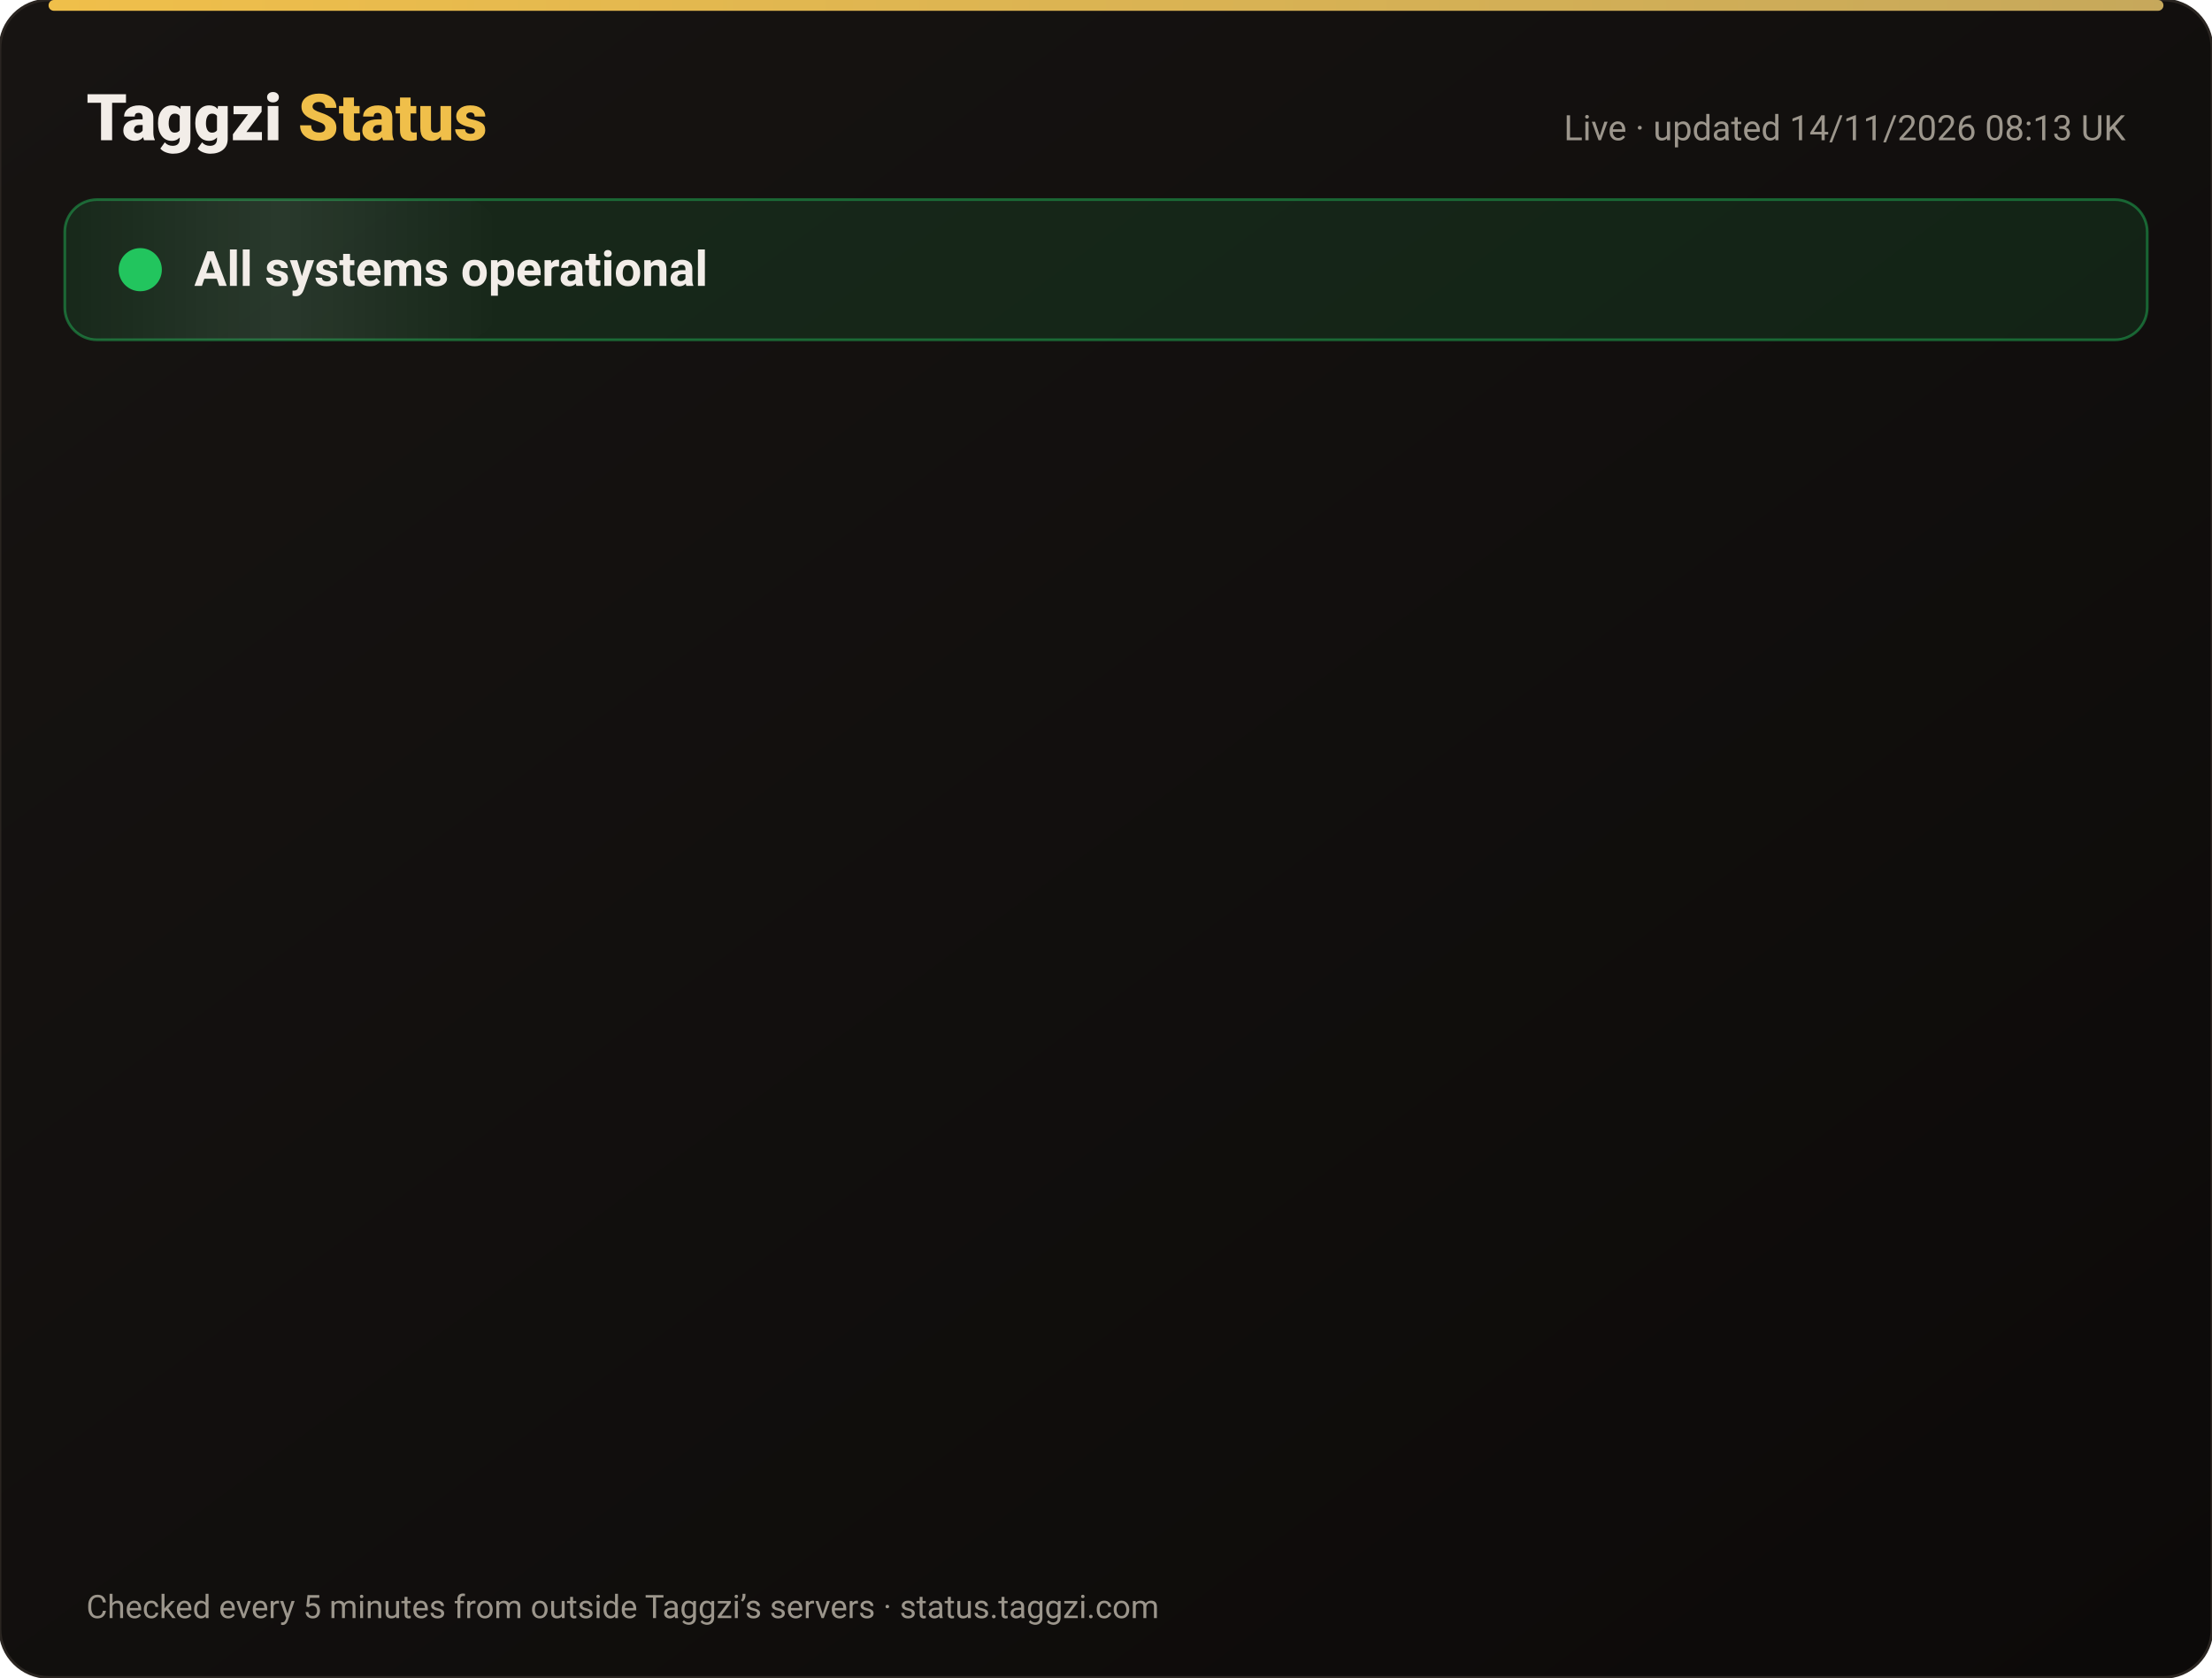
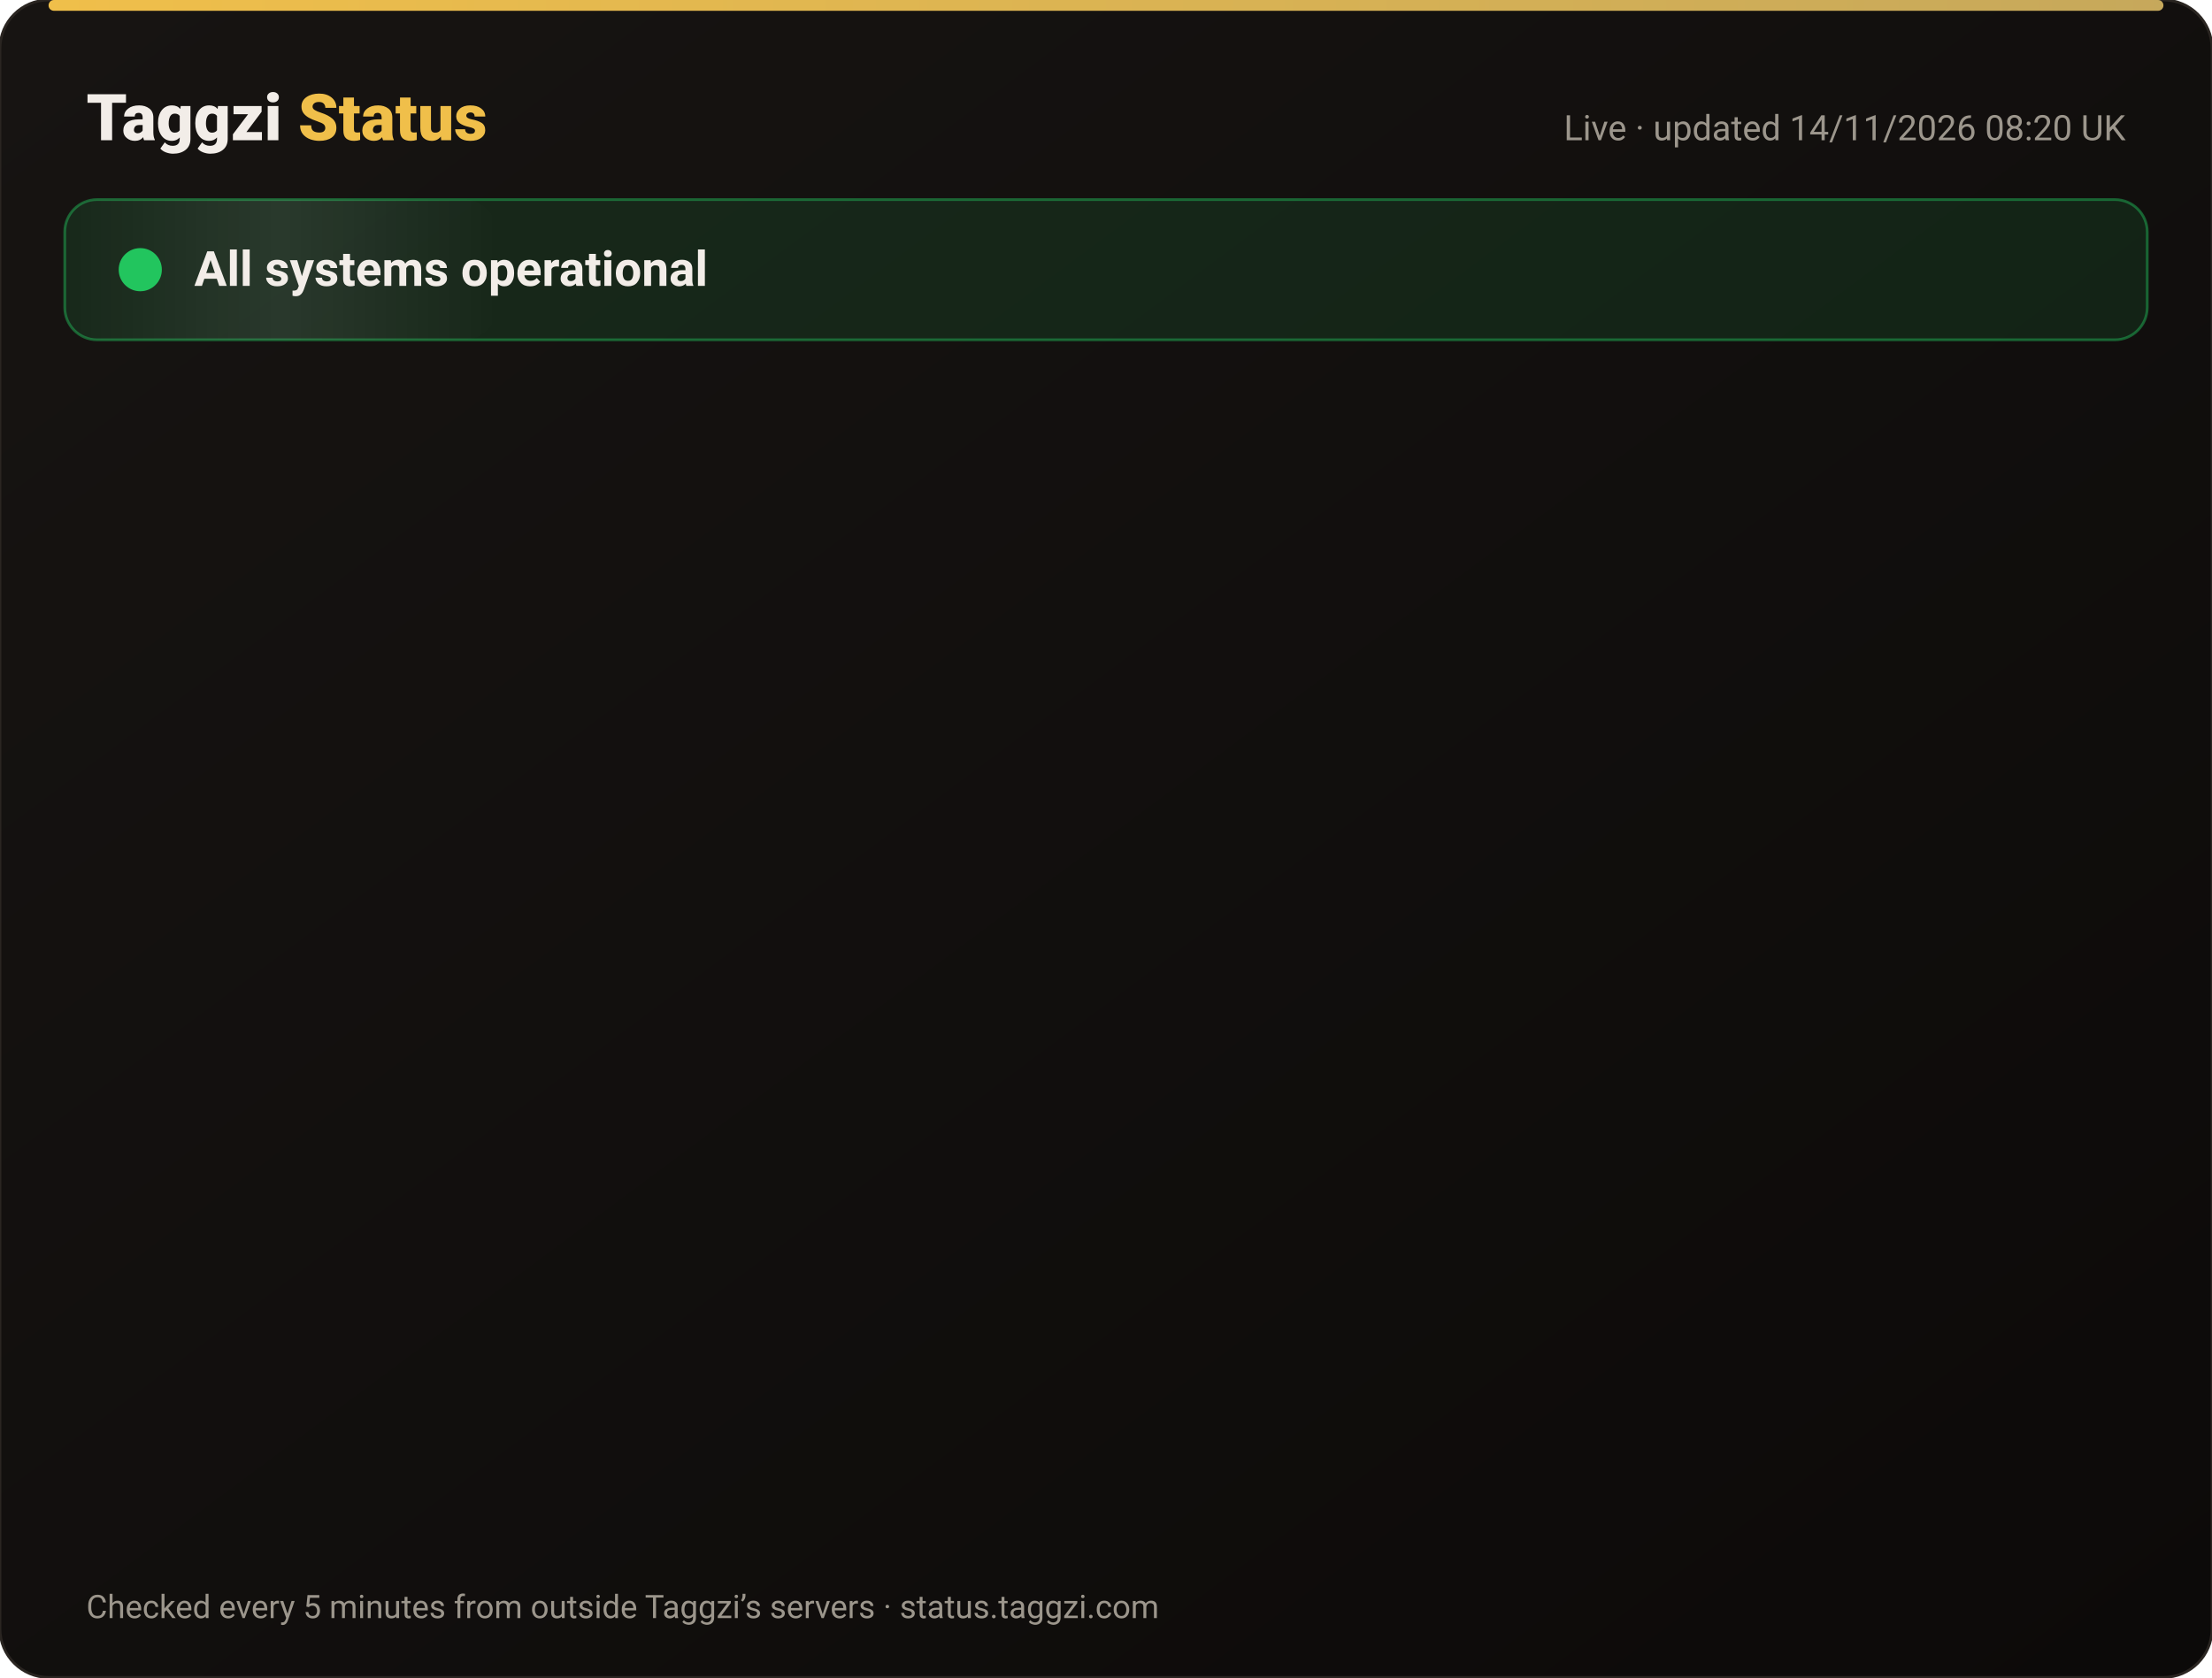
<svg xmlns="http://www.w3.org/2000/svg" width="820" height="622" viewBox="0 0 820 622" font-family="-apple-system,Segoe UI,Roboto,Helvetica,Arial,sans-serif">
  <defs>
    <linearGradient id="bg" x1="0" y1="0" x2="1" y2="1">
      <stop offset="0" stop-color="#171412" />
      <stop offset="1" stop-color="#0C0A09" />
    </linearGradient>
    <linearGradient id="gold" x1="0" x2="1">
      <stop offset="0" stop-color="#F0BF4A" />
      <stop offset="1" stop-color="#c6a85b" />
    </linearGradient>
    <linearGradient id="shine" x1="0" x2="1">
      <stop offset="0" stop-color="#fff" stop-opacity="0" />
      <stop offset=".5" stop-color="#fff" stop-opacity=".08" />
      <stop offset="1" stop-color="#fff" stop-opacity="0" />
    </linearGradient>
  </defs>
  <rect width="820" height="622" rx="18" fill="url(#bg)" stroke="#2a2521" />
  <rect x="18" y="0" width="784" height="4" rx="2" fill="url(#gold)" />
  <text x="32" y="52" font-size="24" font-weight="800" fill="#F2EDE8">Taggzi <tspan fill="#F0BF4A">Status</tspan>
  </text>
-   <text x="788" y="52" font-size="13" fill="#9C968C" text-anchor="end">Live · updated 14/11/2026 08:13 UK</text>
+   <text x="788" y="52" font-size="13" fill="#9C968C" text-anchor="end">Live · updated 14/11/2026 08:20 UK</text>
  <rect x="24" y="74" width="772" height="52" rx="12" fill="#22c55e" fill-opacity=".12" stroke="#22c55e" stroke-opacity=".45" />
  <rect x="24" y="74" width="160" height="52" rx="12" fill="url(#shine)">
    <animate attributeName="x" from="-160" to="820" dur="4s" repeatCount="indefinite" />
  </rect>
  <circle cx="52" cy="100" r="7" fill="#22c55e" />
  <circle cx="52" cy="100" r="7" fill="none" stroke="#22c55e" stroke-width="2">
    <animate attributeName="r" values="7;15;7" dur="2s" repeatCount="indefinite" />
    <animate attributeName="opacity" values=".9;0;.9" dur="2s" repeatCount="indefinite" />
  </circle>
  <text x="72" y="106" font-size="18" font-weight="700" fill="#F2EDE8">All systems operational</text>
  <g opacity="0">
    <animate attributeName="opacity" from="0" to="1" begin="0.00s" dur=".6s" fill="freeze" />
    <line x1="32" y1="188" x2="788" y2="188" stroke="#2a2521" />
    <circle cx="44" cy="166" r="6" fill="#22c55e">
      <animate attributeName="opacity" values="1;.45;1" dur="2.4s" begin="0.00s" repeatCount="indefinite" />
    </circle>
    <text x="62" y="171" font-size="15" font-weight="650" fill="#F2EDE8">Website</text>
    <text x="630" y="171" font-size="13" fill="#9C968C" text-anchor="end">99.97% uptime</text>
    <rect x="648" y="154" width="140" height="24" rx="12" fill="#22c55e" fill-opacity=".14" stroke="#22c55e" stroke-opacity=".5" />
    <text x="718" y="171" font-size="12" font-weight="700" fill="#22c55e" text-anchor="middle">Operational</text>
  </g>
  <g opacity="0">
    <animate attributeName="opacity" from="0" to="1" begin="0.15s" dur=".6s" fill="freeze" />
    <line x1="32" y1="234" x2="788" y2="234" stroke="#2a2521" />
    <circle cx="44" cy="212" r="6" fill="#22c55e">
      <animate attributeName="opacity" values="1;.45;1" dur="2.4s" begin="0.15s" repeatCount="indefinite" />
    </circle>
    <text x="62" y="217" font-size="15" font-weight="650" fill="#F2EDE8">Tag scans</text>
    <text x="630" y="217" font-size="13" fill="#9C968C" text-anchor="end">99.97% uptime</text>
    <rect x="648" y="200" width="140" height="24" rx="12" fill="#22c55e" fill-opacity=".14" stroke="#22c55e" stroke-opacity=".5" />
    <text x="718" y="217" font-size="12" font-weight="700" fill="#22c55e" text-anchor="middle">Operational</text>
  </g>
  <g opacity="0">
    <animate attributeName="opacity" from="0" to="1" begin="0.30s" dur=".6s" fill="freeze" />
    <line x1="32" y1="280" x2="788" y2="280" stroke="#2a2521" />
    <circle cx="44" cy="258" r="6" fill="#22c55e">
      <animate attributeName="opacity" values="1;.45;1" dur="2.4s" begin="0.30s" repeatCount="indefinite" />
    </circle>
    <text x="62" y="263" font-size="15" font-weight="650" fill="#F2EDE8">Manual tag lookup</text>
    <text x="630" y="263" font-size="13" fill="#9C968C" text-anchor="end">99.97% uptime</text>
    <rect x="648" y="246" width="140" height="24" rx="12" fill="#22c55e" fill-opacity=".14" stroke="#22c55e" stroke-opacity=".5" />
    <text x="718" y="263" font-size="12" font-weight="700" fill="#22c55e" text-anchor="middle">Operational</text>
  </g>
  <g opacity="0">
    <animate attributeName="opacity" from="0" to="1" begin="0.45s" dur=".6s" fill="freeze" />
    <line x1="32" y1="326" x2="788" y2="326" stroke="#2a2521" />
    <circle cx="44" cy="304" r="6" fill="#22c55e">
      <animate attributeName="opacity" values="1;.45;1" dur="2.4s" begin="0.45s" repeatCount="indefinite" />
    </circle>
    <text x="62" y="309" font-size="15" font-weight="650" fill="#F2EDE8">App &amp; login</text>
    <text x="630" y="309" font-size="13" fill="#9C968C" text-anchor="end">99.97% uptime</text>
    <rect x="648" y="292" width="140" height="24" rx="12" fill="#22c55e" fill-opacity=".14" stroke="#22c55e" stroke-opacity=".5" />
    <text x="718" y="309" font-size="12" font-weight="700" fill="#22c55e" text-anchor="middle">Operational</text>
  </g>
  <g opacity="0">
    <animate attributeName="opacity" from="0" to="1" begin="0.60s" dur=".6s" fill="freeze" />
    <line x1="32" y1="372" x2="788" y2="372" stroke="#2a2521" />
    <circle cx="44" cy="350" r="6" fill="#22c55e">
      <animate attributeName="opacity" values="1;.45;1" dur="2.4s" begin="0.60s" repeatCount="indefinite" />
    </circle>
    <text x="62" y="355" font-size="15" font-weight="650" fill="#F2EDE8">Community alerts</text>
    <text x="630" y="355" font-size="13" fill="#9C968C" text-anchor="end">99.97% uptime</text>
    <rect x="648" y="338" width="140" height="24" rx="12" fill="#22c55e" fill-opacity=".14" stroke="#22c55e" stroke-opacity=".5" />
    <text x="718" y="355" font-size="12" font-weight="700" fill="#22c55e" text-anchor="middle">Operational</text>
  </g>
  <g opacity="0">
    <animate attributeName="opacity" from="0" to="1" begin="0.75s" dur=".6s" fill="freeze" />
    <line x1="32" y1="418" x2="788" y2="418" stroke="#2a2521" />
    <circle cx="44" cy="396" r="6" fill="#22c55e">
      <animate attributeName="opacity" values="1;.45;1" dur="2.4s" begin="0.75s" repeatCount="indefinite" />
    </circle>
    <text x="62" y="401" font-size="15" font-weight="650" fill="#F2EDE8">Private calling</text>
    <text x="630" y="401" font-size="13" fill="#9C968C" text-anchor="end">99.97% uptime</text>
    <rect x="648" y="384" width="140" height="24" rx="12" fill="#22c55e" fill-opacity=".14" stroke="#22c55e" stroke-opacity=".5" />
    <text x="718" y="401" font-size="12" font-weight="700" fill="#22c55e" text-anchor="middle">Operational</text>
  </g>
  <g opacity="0">
    <animate attributeName="opacity" from="0" to="1" begin="0.90s" dur=".6s" fill="freeze" />
    <line x1="32" y1="464" x2="788" y2="464" stroke="#2a2521" />
    <circle cx="44" cy="442" r="6" fill="#22c55e">
      <animate attributeName="opacity" values="1;.45;1" dur="2.4s" begin="0.90s" repeatCount="indefinite" />
    </circle>
    <text x="62" y="447" font-size="15" font-weight="650" fill="#F2EDE8">Payments</text>
    <text x="630" y="447" font-size="13" fill="#9C968C" text-anchor="end">99.96% uptime</text>
    <rect x="648" y="430" width="140" height="24" rx="12" fill="#22c55e" fill-opacity=".14" stroke="#22c55e" stroke-opacity=".5" />
    <text x="718" y="447" font-size="12" font-weight="700" fill="#22c55e" text-anchor="middle">Operational</text>
  </g>
  <g opacity="0">
    <animate attributeName="opacity" from="0" to="1" begin="1.05s" dur=".6s" fill="freeze" />
    <line x1="32" y1="510" x2="788" y2="510" stroke="#2a2521" />
    <circle cx="44" cy="488" r="6" fill="#22c55e">
      <animate attributeName="opacity" values="1;.45;1" dur="2.4s" begin="1.05s" repeatCount="indefinite" />
    </circle>
    <text x="62" y="493" font-size="15" font-weight="650" fill="#F2EDE8">Email &amp; support</text>
    <text x="630" y="493" font-size="13" fill="#9C968C" text-anchor="end">99.97% uptime</text>
    <rect x="648" y="476" width="140" height="24" rx="12" fill="#22c55e" fill-opacity=".14" stroke="#22c55e" stroke-opacity=".5" />
    <text x="718" y="493" font-size="12" font-weight="700" fill="#22c55e" text-anchor="middle">Operational</text>
  </g>
  <g opacity="0">
    <animate attributeName="opacity" from="0" to="1" begin="1.20s" dur=".6s" fill="freeze" />
    <line x1="32" y1="556" x2="788" y2="556" stroke="#2a2521" />
    <circle cx="44" cy="534" r="6" fill="#22c55e">
      <animate attributeName="opacity" values="1;.45;1" dur="2.4s" begin="1.20s" repeatCount="indefinite" />
    </circle>
    <text x="62" y="539" font-size="15" font-weight="650" fill="#F2EDE8">Secure connection (SSL)</text>
    <text x="630" y="539" font-size="13" fill="#9C968C" text-anchor="end">100.00% uptime</text>
    <rect x="648" y="522" width="140" height="24" rx="12" fill="#22c55e" fill-opacity=".14" stroke="#22c55e" stroke-opacity=".5" />
    <text x="718" y="539" font-size="12" font-weight="700" fill="#22c55e" text-anchor="middle">Operational</text>
  </g>
  <text x="32" y="600" font-size="12" fill="#9C968C">Checked every 5 minutes from outside Taggzi’s servers · status.taggzi.com</text>
</svg>
